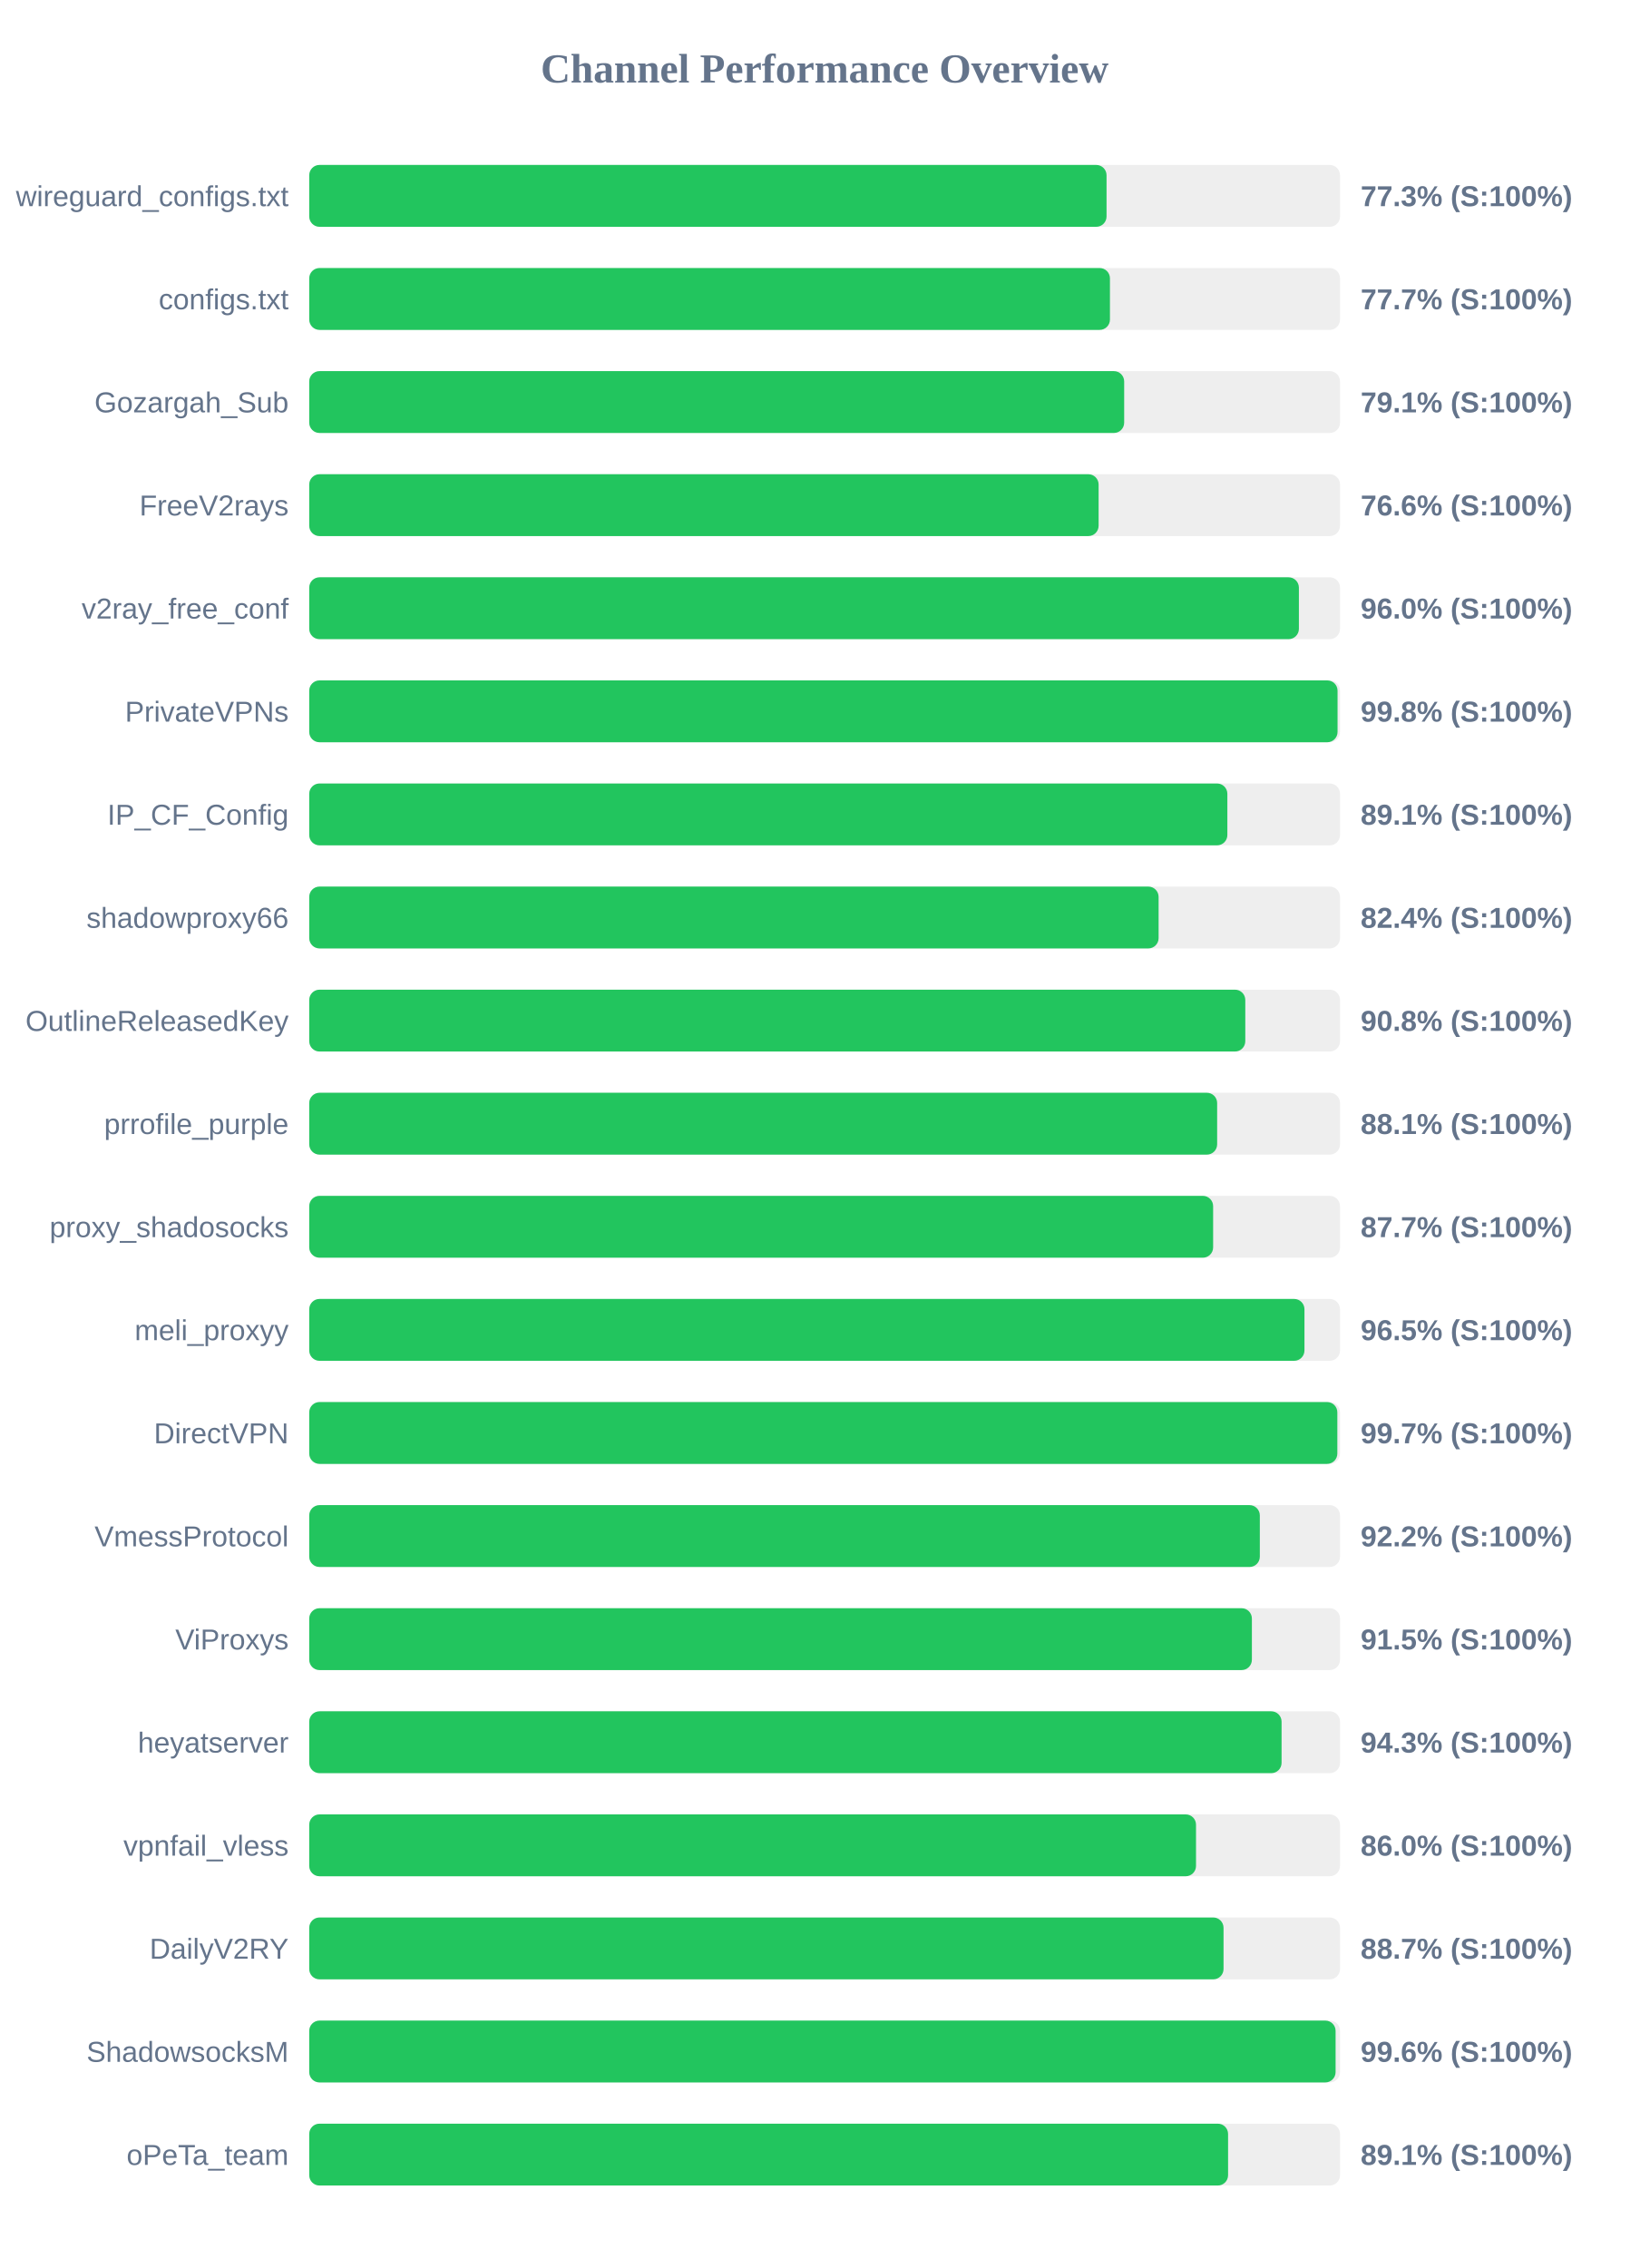
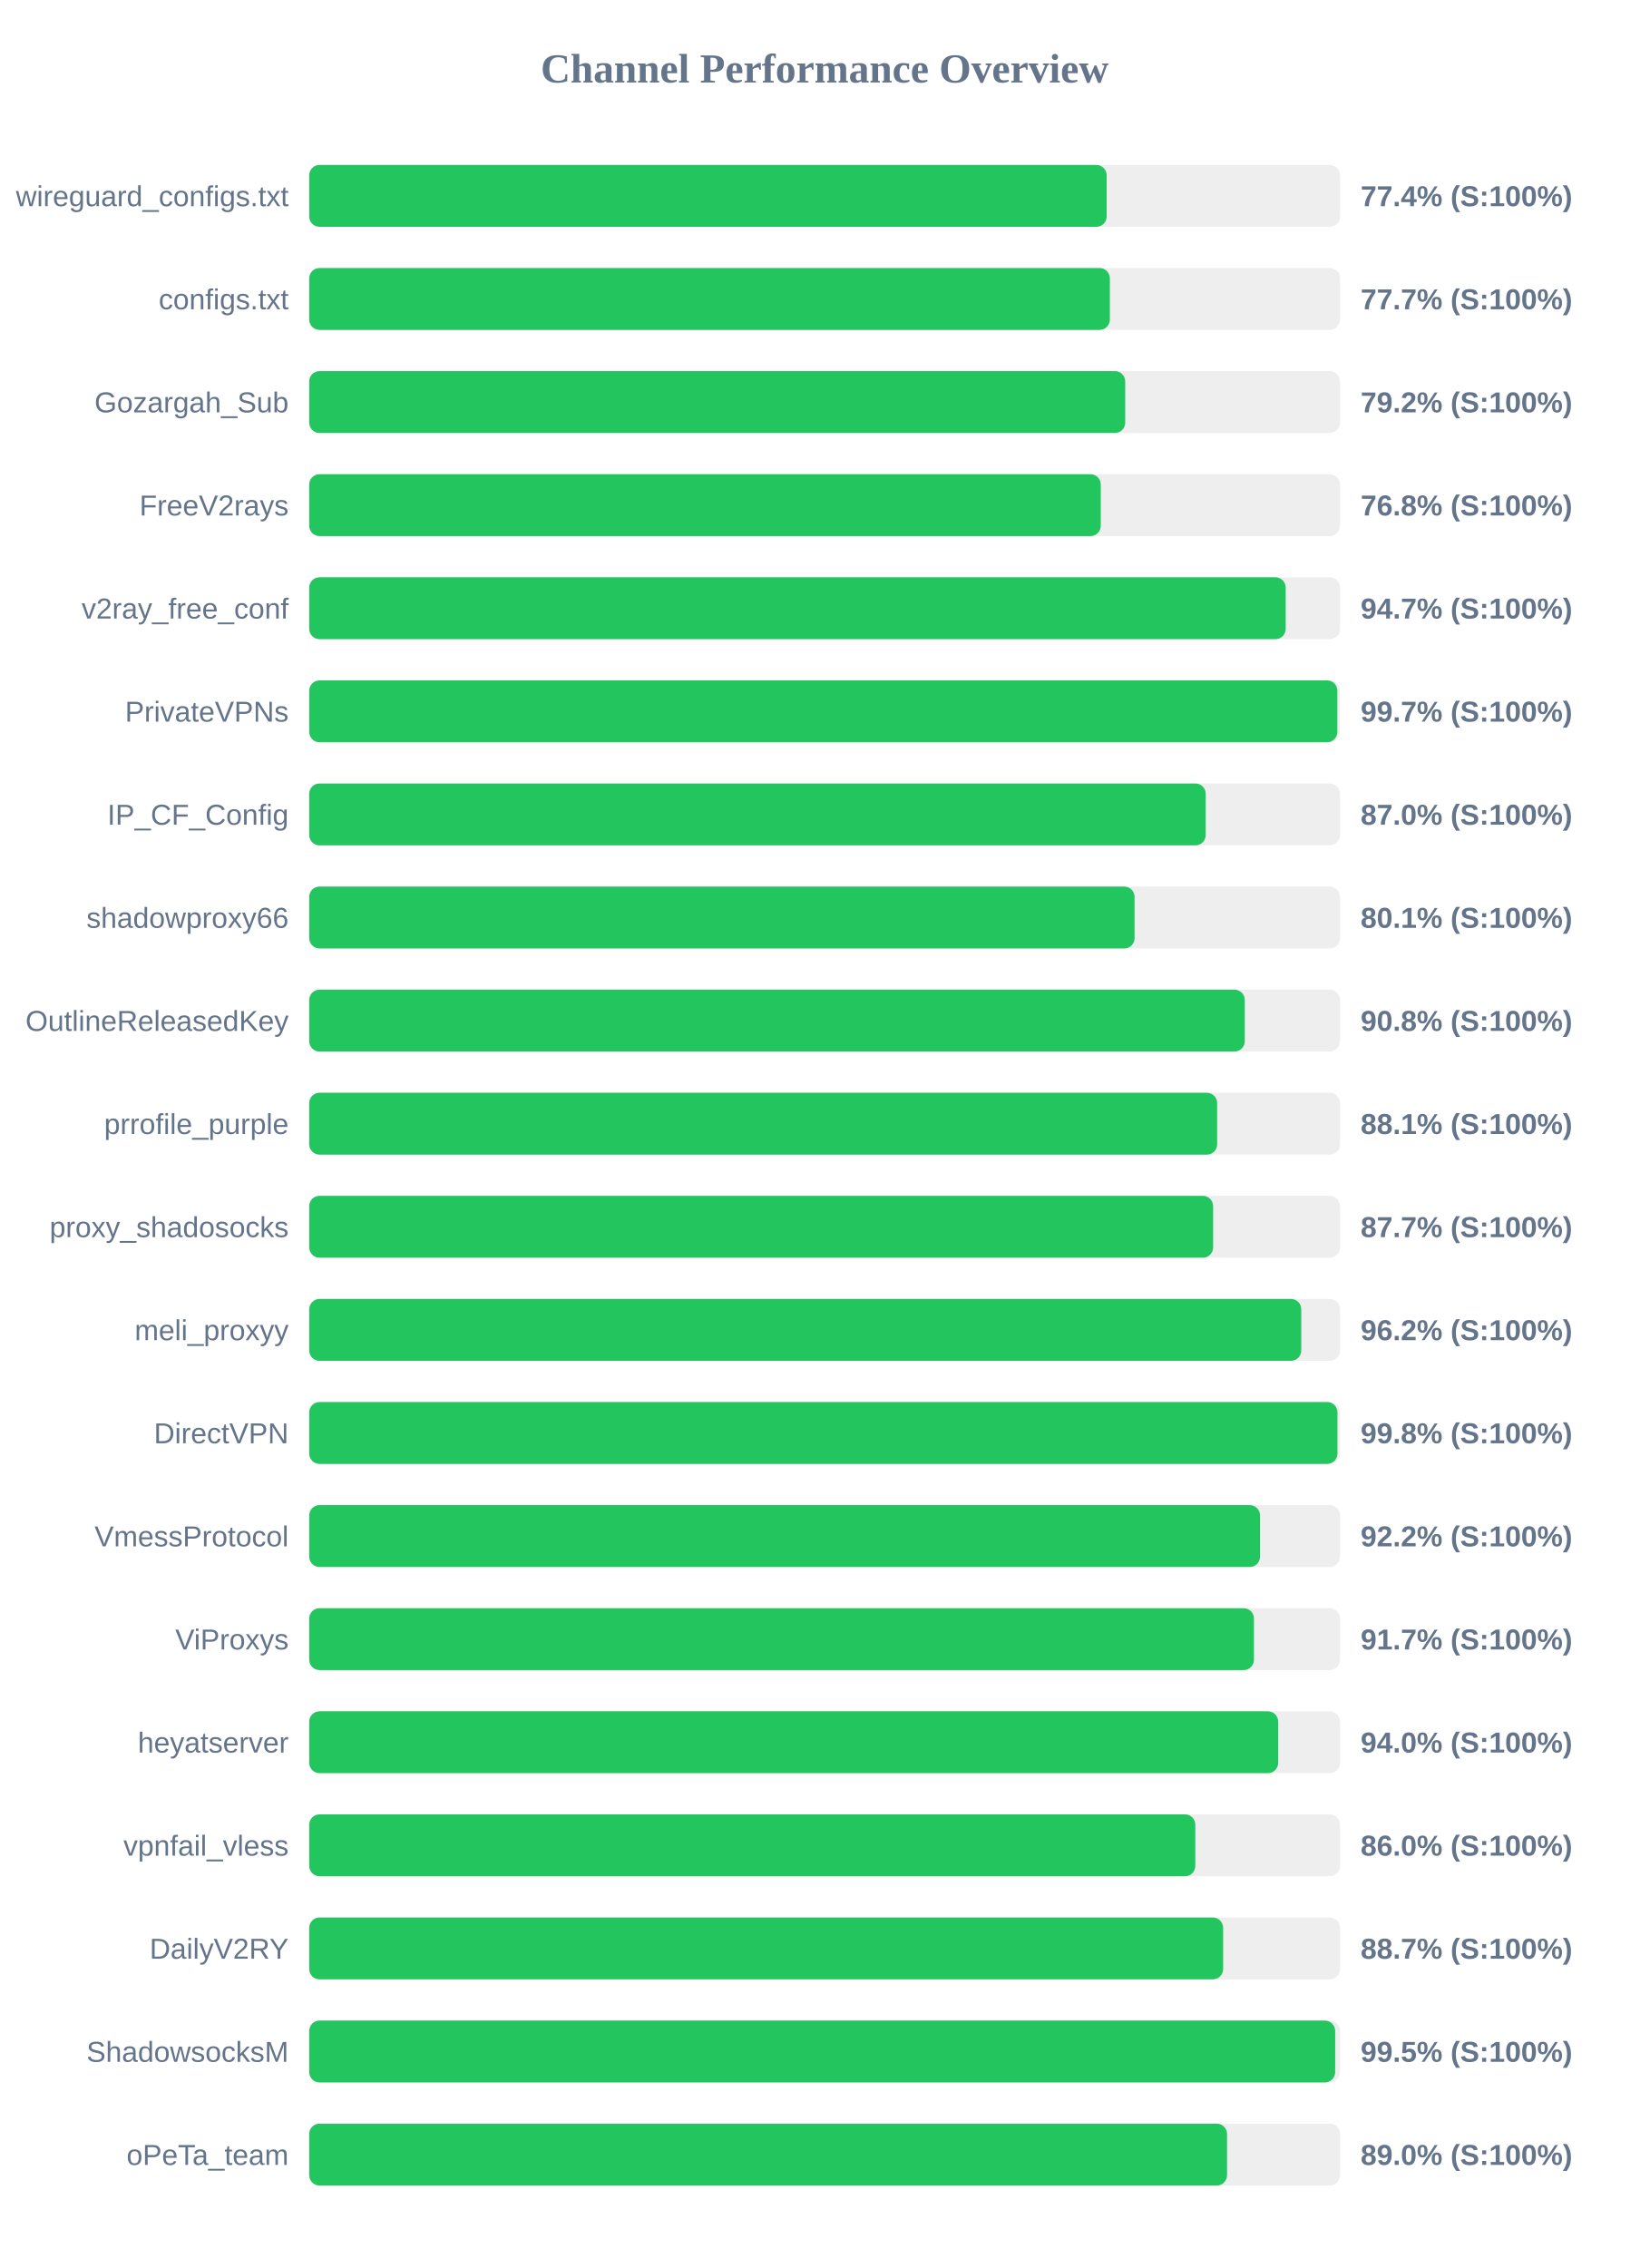
<svg xmlns="http://www.w3.org/2000/svg" width="800" height="1100" version="1.1">
  <style>
        .row { font: 14px Arial; fill: #64748b; }
        .score { font: bold 14px Arial; fill: #64748b; }
    </style>
  <text x="400" y="40" text-anchor="middle" font-size="20px" font-weight="bold" fill="#64748b">Channel Performance Overview</text>
  <rect x="150" y="80" width="500" height="30" fill="#eee" rx="5" />
-   <rect x="150" y="80" width="386.75" height="30" fill="#22c55e" rx="5" />
+   <rect x="150" y="80" width="386.8" height="30" fill="#22c55e" rx="5" />
  <text x="140" y="100" text-anchor="end" class="row">wireguard_configs.txt</text>
-   <text x="660" y="100" text-anchor="start" class="score">77.3% (S:100%)</text>
+   <text x="660" y="100" text-anchor="start" class="score">77.4% (S:100%)</text>
  <rect x="150" y="130" width="500" height="30" fill="#eee" rx="5" />
-   <rect x="150" y="130" width="388.4" height="30" fill="#22c55e" rx="5" />
+   <rect x="150" y="130" width="388.35" height="30" fill="#22c55e" rx="5" />
  <text x="140" y="150" text-anchor="end" class="row">configs.txt</text>
  <text x="660" y="150" text-anchor="start" class="score">77.7% (S:100%)</text>
  <rect x="150" y="180" width="500" height="30" fill="#eee" rx="5" />
-   <rect x="150" y="180" width="395.3" height="30" fill="#22c55e" rx="5" />
+   <rect x="150" y="180" width="395.8" height="30" fill="#22c55e" rx="5" />
  <text x="140" y="200" text-anchor="end" class="row">Gozargah_Sub</text>
-   <text x="660" y="200" text-anchor="start" class="score">79.1% (S:100%)</text>
+   <text x="660" y="200" text-anchor="start" class="score">79.2% (S:100%)</text>
  <rect x="150" y="230" width="500" height="30" fill="#eee" rx="5" />
-   <rect x="150" y="230" width="382.9" height="30" fill="#22c55e" rx="5" />
+   <rect x="150" y="230" width="383.95" height="30" fill="#22c55e" rx="5" />
  <text x="140" y="250" text-anchor="end" class="row">FreeV2rays</text>
-   <text x="660" y="250" text-anchor="start" class="score">76.6% (S:100%)</text>
+   <text x="660" y="250" text-anchor="start" class="score">76.8% (S:100%)</text>
  <rect x="150" y="280" width="500" height="30" fill="#eee" rx="5" />
-   <rect x="150" y="280" width="480.05" height="30" fill="#22c55e" rx="5" />
+   <rect x="150" y="280" width="473.65" height="30" fill="#22c55e" rx="5" />
  <text x="140" y="300" text-anchor="end" class="row">v2ray_free_conf</text>
-   <text x="660" y="300" text-anchor="start" class="score">96.0% (S:100%)</text>
+   <text x="660" y="300" text-anchor="start" class="score">94.7% (S:100%)</text>
  <rect x="150" y="330" width="500" height="30" fill="#eee" rx="5" />
-   <rect x="150" y="330" width="498.8" height="30" fill="#22c55e" rx="5" />
+   <rect x="150" y="330" width="498.7" height="30" fill="#22c55e" rx="5" />
  <text x="140" y="350" text-anchor="end" class="row">PrivateVPNs</text>
-   <text x="660" y="350" text-anchor="start" class="score">99.8% (S:100%)</text>
+   <text x="660" y="350" text-anchor="start" class="score">99.7% (S:100%)</text>
  <rect x="150" y="380" width="500" height="30" fill="#eee" rx="5" />
-   <rect x="150" y="380" width="445.35" height="30" fill="#22c55e" rx="5" />
+   <rect x="150" y="380" width="434.85" height="30" fill="#22c55e" rx="5" />
  <text x="140" y="400" text-anchor="end" class="row">IP_CF_Config</text>
-   <text x="660" y="400" text-anchor="start" class="score">89.1% (S:100%)</text>
+   <text x="660" y="400" text-anchor="start" class="score">87.0% (S:100%)</text>
  <rect x="150" y="430" width="500" height="30" fill="#eee" rx="5" />
-   <rect x="150" y="430" width="412.0" height="30" fill="#22c55e" rx="5" />
+   <rect x="150" y="430" width="400.35" height="30" fill="#22c55e" rx="5" />
  <text x="140" y="450" text-anchor="end" class="row">shadowproxy66</text>
-   <text x="660" y="450" text-anchor="start" class="score">82.4% (S:100%)</text>
+   <text x="660" y="450" text-anchor="start" class="score">80.1% (S:100%)</text>
  <rect x="150" y="480" width="500" height="30" fill="#eee" rx="5" />
-   <rect x="150" y="480" width="454.05" height="30" fill="#22c55e" rx="5" />
+   <rect x="150" y="480" width="453.8" height="30" fill="#22c55e" rx="5" />
  <text x="140" y="500" text-anchor="end" class="row">OutlineReleasedKey</text>
  <text x="660" y="500" text-anchor="start" class="score">90.8% (S:100%)</text>
  <rect x="150" y="530" width="500" height="30" fill="#eee" rx="5" />
  <rect x="150" y="530" width="440.4" height="30" fill="#22c55e" rx="5" />
  <text x="140" y="550" text-anchor="end" class="row">prrofile_purple</text>
  <text x="660" y="550" text-anchor="start" class="score">88.1% (S:100%)</text>
  <rect x="150" y="580" width="500" height="30" fill="#eee" rx="5" />
  <rect x="150" y="580" width="438.45" height="30" fill="#22c55e" rx="5" />
  <text x="140" y="600" text-anchor="end" class="row">proxy_shadosocks</text>
  <text x="660" y="600" text-anchor="start" class="score">87.7% (S:100%)</text>
  <rect x="150" y="630" width="500" height="30" fill="#eee" rx="5" />
-   <rect x="150" y="630" width="482.75" height="30" fill="#22c55e" rx="5" />
+   <rect x="150" y="630" width="481.2" height="30" fill="#22c55e" rx="5" />
  <text x="140" y="650" text-anchor="end" class="row">meli_proxyy</text>
-   <text x="660" y="650" text-anchor="start" class="score">96.5% (S:100%)</text>
+   <text x="660" y="650" text-anchor="start" class="score">96.2% (S:100%)</text>
  <rect x="150" y="680" width="500" height="30" fill="#eee" rx="5" />
-   <rect x="150" y="680" width="498.7" height="30" fill="#22c55e" rx="5" />
+   <rect x="150" y="680" width="498.75" height="30" fill="#22c55e" rx="5" />
  <text x="140" y="700" text-anchor="end" class="row">DirectVPN</text>
-   <text x="660" y="700" text-anchor="start" class="score">99.7% (S:100%)</text>
+   <text x="660" y="700" text-anchor="start" class="score">99.8% (S:100%)</text>
  <rect x="150" y="730" width="500" height="30" fill="#eee" rx="5" />
-   <rect x="150" y="730" width="461.1" height="30" fill="#22c55e" rx="5" />
+   <rect x="150" y="730" width="461.2" height="30" fill="#22c55e" rx="5" />
  <text x="140" y="750" text-anchor="end" class="row">VmessProtocol</text>
  <text x="660" y="750" text-anchor="start" class="score">92.2% (S:100%)</text>
  <rect x="150" y="780" width="500" height="30" fill="#eee" rx="5" />
-   <rect x="150" y="780" width="457.25" height="30" fill="#22c55e" rx="5" />
+   <rect x="150" y="780" width="458.25" height="30" fill="#22c55e" rx="5" />
  <text x="140" y="800" text-anchor="end" class="row">ViProxys</text>
-   <text x="660" y="800" text-anchor="start" class="score">91.5% (S:100%)</text>
+   <text x="660" y="800" text-anchor="start" class="score">91.7% (S:100%)</text>
  <rect x="150" y="830" width="500" height="30" fill="#eee" rx="5" />
-   <rect x="150" y="830" width="471.65" height="30" fill="#22c55e" rx="5" />
+   <rect x="150" y="830" width="470.0" height="30" fill="#22c55e" rx="5" />
  <text x="140" y="850" text-anchor="end" class="row">heyatserver</text>
-   <text x="660" y="850" text-anchor="start" class="score">94.3% (S:100%)</text>
+   <text x="660" y="850" text-anchor="start" class="score">94.0% (S:100%)</text>
  <rect x="150" y="880" width="500" height="30" fill="#eee" rx="5" />
-   <rect x="150" y="880" width="430.15" height="30" fill="#22c55e" rx="5" />
+   <rect x="150" y="880" width="429.8" height="30" fill="#22c55e" rx="5" />
  <text x="140" y="900" text-anchor="end" class="row">vpnfail_vless</text>
  <text x="660" y="900" text-anchor="start" class="score">86.0% (S:100%)</text>
  <rect x="150" y="930" width="500" height="30" fill="#eee" rx="5" />
-   <rect x="150" y="930" width="443.5" height="30" fill="#22c55e" rx="5" />
+   <rect x="150" y="930" width="443.3" height="30" fill="#22c55e" rx="5" />
  <text x="140" y="950" text-anchor="end" class="row">DailyV2RY</text>
  <text x="660" y="950" text-anchor="start" class="score">88.7% (S:100%)</text>
  <rect x="150" y="980" width="500" height="30" fill="#eee" rx="5" />
-   <rect x="150" y="980" width="497.85" height="30" fill="#22c55e" rx="5" />
+   <rect x="150" y="980" width="497.65" height="30" fill="#22c55e" rx="5" />
  <text x="140" y="1000" text-anchor="end" class="row">ShadowsocksM</text>
-   <text x="660" y="1000" text-anchor="start" class="score">99.6% (S:100%)</text>
+   <text x="660" y="1000" text-anchor="start" class="score">99.5% (S:100%)</text>
  <rect x="150" y="1030" width="500" height="30" fill="#eee" rx="5" />
-   <rect x="150" y="1030" width="445.7" height="30" fill="#22c55e" rx="5" />
+   <rect x="150" y="1030" width="445.2" height="30" fill="#22c55e" rx="5" />
  <text x="140" y="1050" text-anchor="end" class="row">oPeTa_team</text>
-   <text x="660" y="1050" text-anchor="start" class="score">89.1% (S:100%)</text>
+   <text x="660" y="1050" text-anchor="start" class="score">89.0% (S:100%)</text>
</svg>
